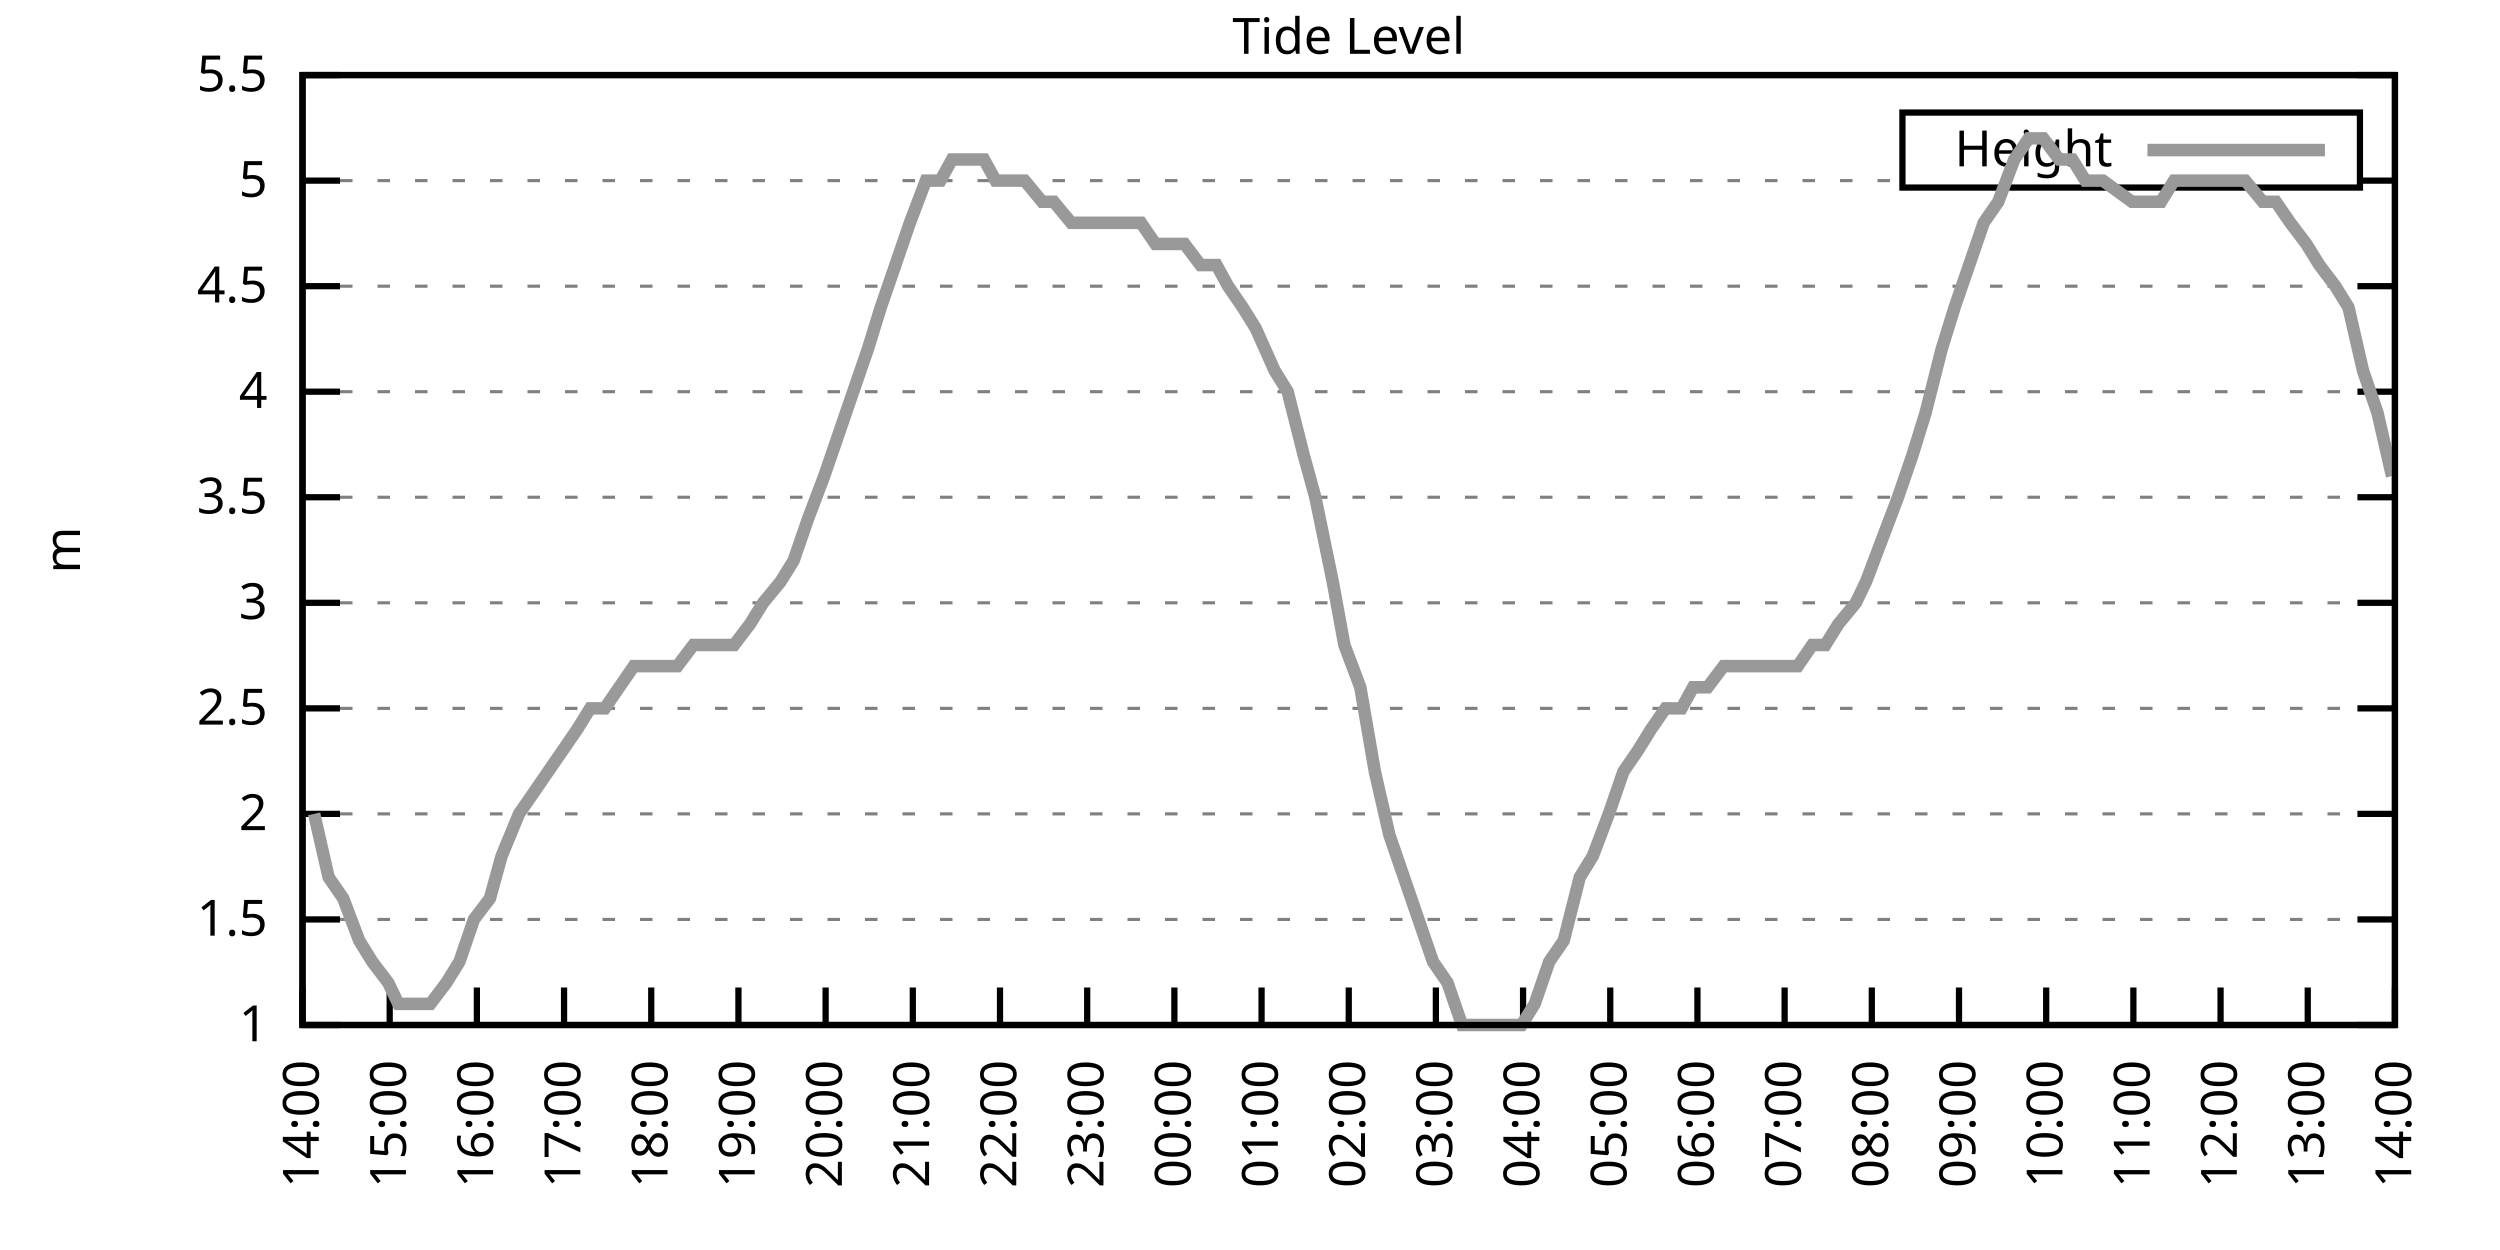
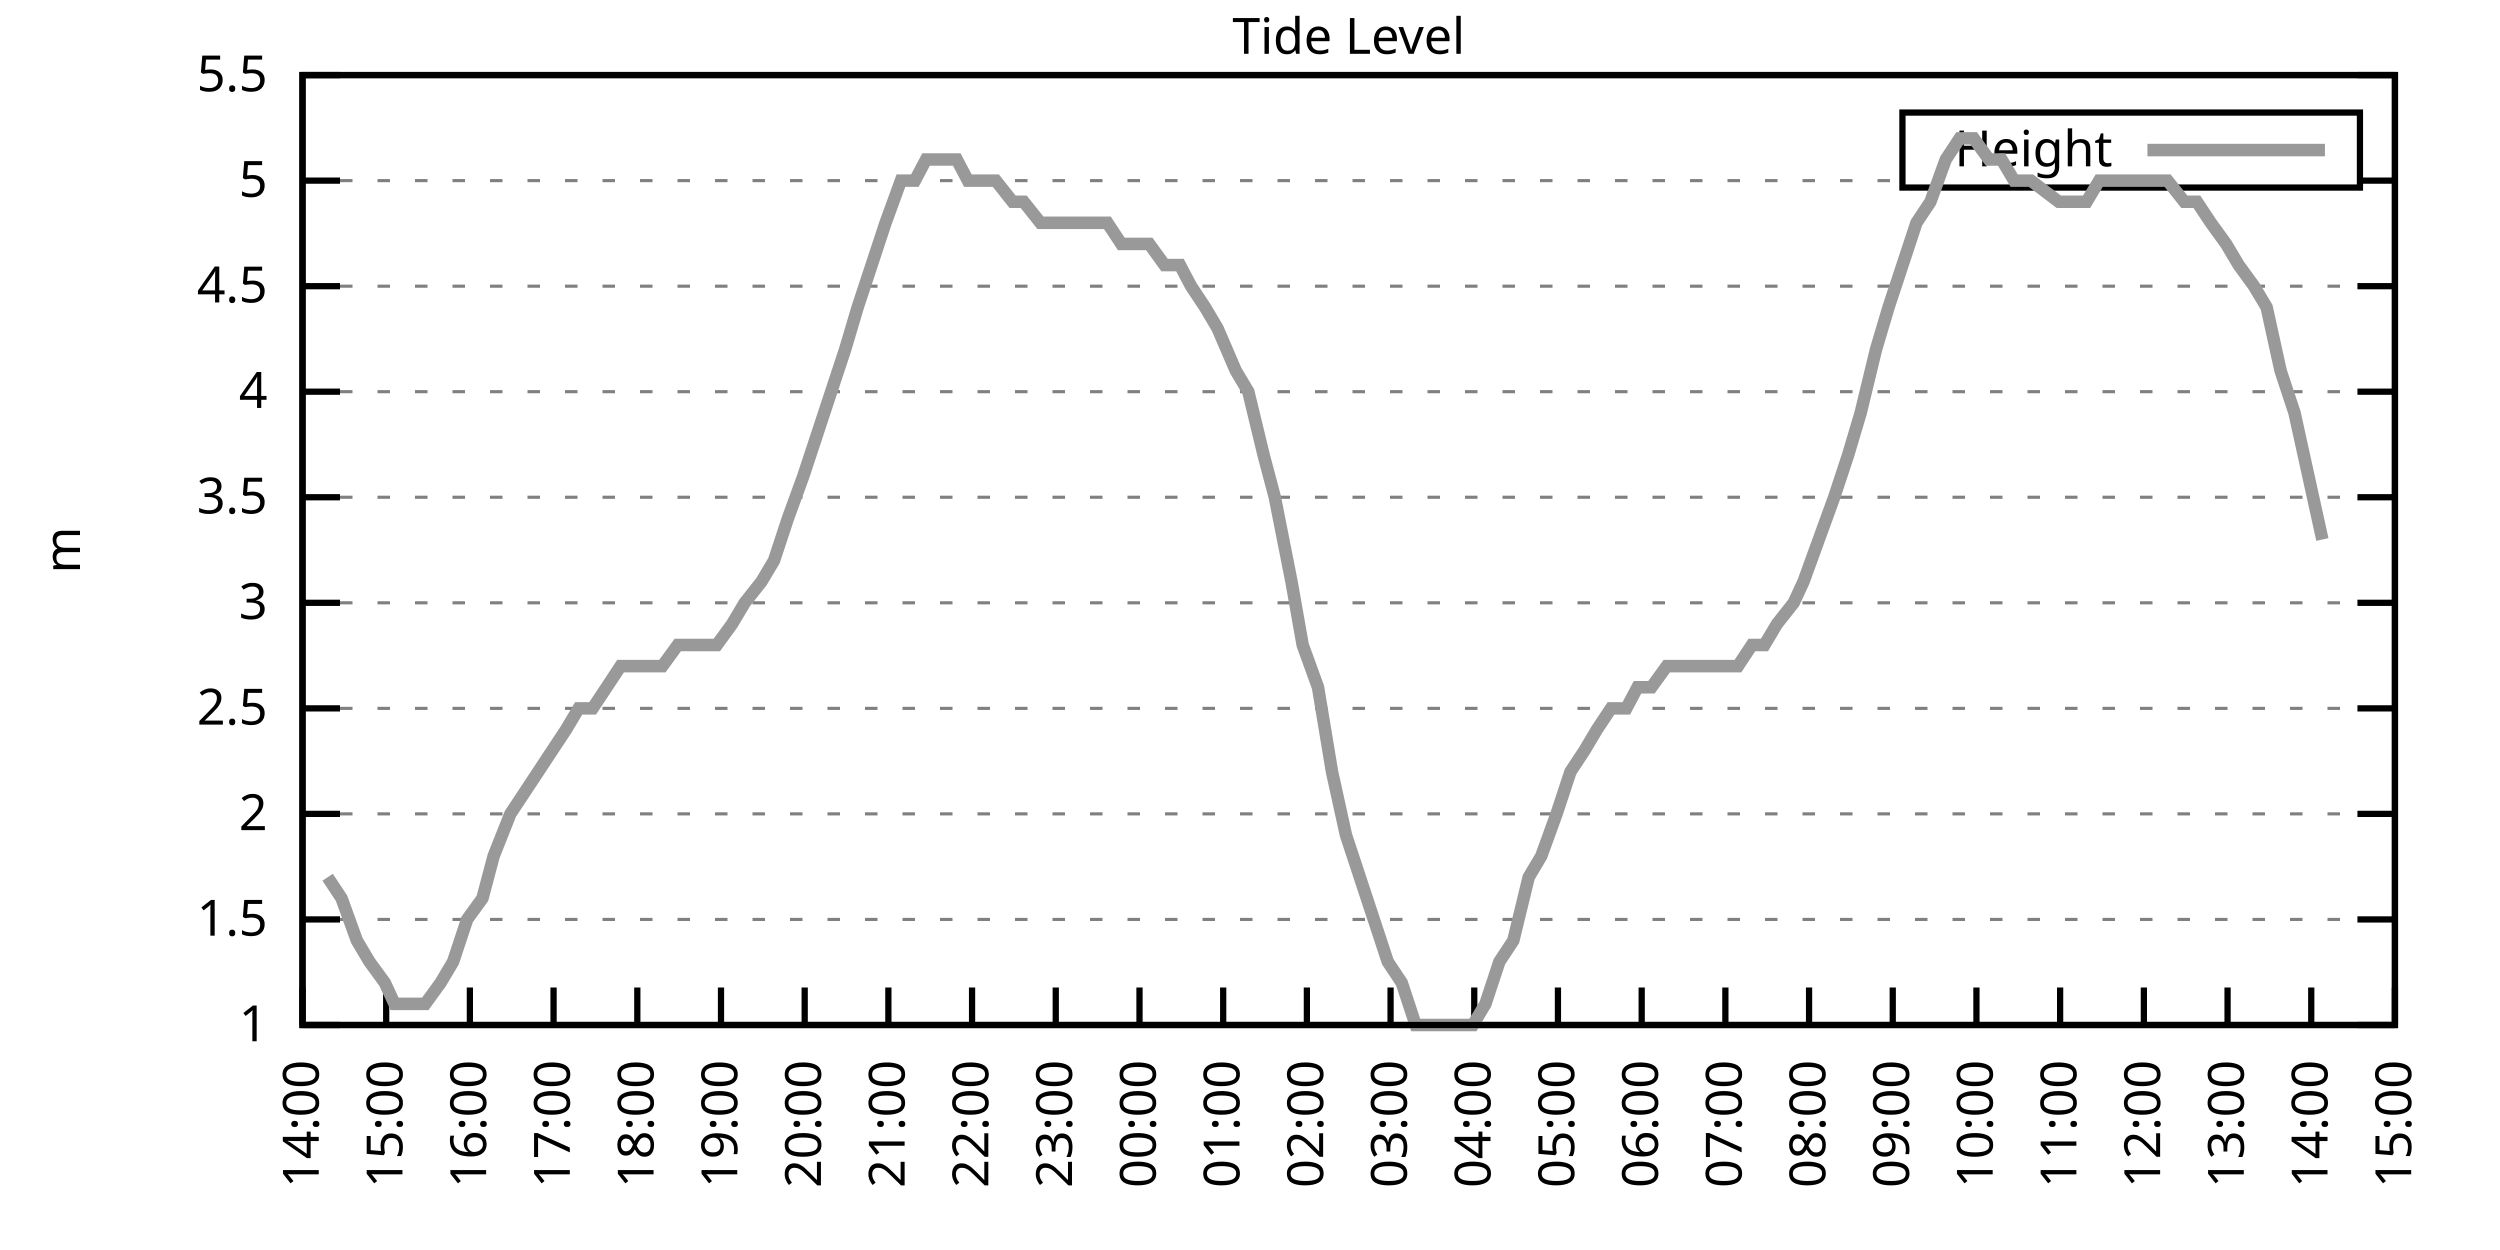
<svg xmlns="http://www.w3.org/2000/svg" xmlns:xlink="http://www.w3.org/1999/xlink" width="400" height="200" viewBox="0 0 400 200">
  <g id="gnuplot_canvas">
    <rect x="0" y="0" width="400" height="200" fill="none" />
    <defs>
      <circle id="gpDot" r="0.5" stroke-width="0.5" stroke="currentColor" />
      <path id="gpPt0" stroke-width="0.333" stroke="currentColor" d="M-1,0 h2 M0,-1 v2" />
      <path id="gpPt1" stroke-width="0.333" stroke="currentColor" d="M-1,-1 L1,1 M1,-1 L-1,1" />
      <path id="gpPt2" stroke-width="0.333" stroke="currentColor" d="M-1,0 L1,0 M0,-1 L0,1 M-1,-1 L1,1 M-1,1 L1,-1" />
      <rect id="gpPt3" stroke-width="0.333" stroke="currentColor" x="-1" y="-1" width="2" height="2" />
      <rect id="gpPt4" stroke-width="0.333" stroke="currentColor" fill="currentColor" x="-1" y="-1" width="2" height="2" />
      <circle id="gpPt5" stroke-width="0.333" stroke="currentColor" cx="0" cy="0" r="1" />
      <use xlink:href="#gpPt5" id="gpPt6" fill="currentColor" stroke="none" />
      <path id="gpPt7" stroke-width="0.333" stroke="currentColor" d="M0,-1.33 L-1.33,0.67 L1.33,0.67 z" />
      <use xlink:href="#gpPt7" id="gpPt8" fill="currentColor" stroke="none" />
      <use xlink:href="#gpPt7" id="gpPt9" stroke="currentColor" transform="rotate(180)" />
      <use xlink:href="#gpPt9" id="gpPt10" fill="currentColor" stroke="none" />
      <use xlink:href="#gpPt3" id="gpPt11" stroke="currentColor" transform="rotate(45)" />
      <use xlink:href="#gpPt11" id="gpPt12" fill="currentColor" stroke="none" />
      <path id="gpPt13" stroke-width="0.333" stroke="currentColor" d="M0,1.330 L1.265,0.411 L0.782,-1.067 L-0.782,-1.076 L-1.265,0.411 z" />
      <use xlink:href="#gpPt13" id="gpPt14" fill="currentColor" stroke="none" />
      <filter id="textbox" filterUnits="objectBoundingBox" x="0" y="0" height="1" width="1">
        <feFlood flood-color="white" flood-opacity="1" result="bgnd" />
        <feComposite in="SourceGraphic" in2="bgnd" operator="atop" />
      </filter>
      <filter id="greybox" filterUnits="objectBoundingBox" x="0" y="0" height="1" width="1">
        <feFlood flood-color="lightgrey" flood-opacity="1" result="grey" />
        <feComposite in="SourceGraphic" in2="grey" operator="atop" />
      </filter>
    </defs>
    <g fill="none" color="white" stroke="currentColor" stroke-width="1.00" stroke-linecap="butt" stroke-linejoin="miter">
</g>
    <g fill="none" color="black" stroke="currentColor" stroke-width="1.00" stroke-linecap="butt" stroke-linejoin="miter">
      <g stroke="none" shape-rendering="crispEdges">
        <polygon fill="rgb(255, 255, 255)" points="48.40,164.00 383.18,164.00 383.18,12.02 48.40,12.02 " />
      </g>
    </g>
    <g fill="none" color="black" stroke="currentColor" stroke-width="1.00" stroke-linecap="butt" stroke-linejoin="miter">
</g>
    <g fill="none" color="black" stroke="black" stroke-width="0.50" stroke-linecap="butt" stroke-linejoin="miter">
</g>
    <g fill="none" color="gray" stroke="currentColor" stroke-width="0.50" stroke-linecap="butt" stroke-linejoin="miter">
      <path stroke="gray" stroke-dasharray="2,4" class="gridline" d="M48.40,164.00 L383.19,164.00  " />
    </g>
    <g fill="none" color="gray" stroke="gray" stroke-width="1.00" stroke-linecap="butt" stroke-linejoin="miter">
</g>
    <g fill="none" color="black" stroke="currentColor" stroke-width="1.00" stroke-linecap="butt" stroke-linejoin="miter">
      <path stroke="black" d="M48.40,164.00 L54.40,164.00 M383.19,164.00 L377.19,164.00  " />
      <g transform="translate(42.80,166.60)" stroke="none" fill="black" font-family="Sans" font-size="8.00" text-anchor="end">
        <text>
          <tspan font-family="Sans"> 1</tspan>
        </text>
      </g>
    </g>
    <g fill="none" color="black" stroke="currentColor" stroke-width="1.00" stroke-linecap="butt" stroke-linejoin="miter">
</g>
    <g fill="none" color="black" stroke="black" stroke-width="0.50" stroke-linecap="butt" stroke-linejoin="miter">
</g>
    <g fill="none" color="gray" stroke="currentColor" stroke-width="0.50" stroke-linecap="butt" stroke-linejoin="miter">
      <path stroke="gray" stroke-dasharray="2,4" class="gridline" d="M48.40,147.11 L383.19,147.11  " />
    </g>
    <g fill="none" color="gray" stroke="gray" stroke-width="1.00" stroke-linecap="butt" stroke-linejoin="miter">
</g>
    <g fill="none" color="black" stroke="currentColor" stroke-width="1.00" stroke-linecap="butt" stroke-linejoin="miter">
      <path stroke="black" d="M48.40,147.11 L54.40,147.11 M383.19,147.11 L377.19,147.11  " />
      <g transform="translate(42.80,149.71)" stroke="none" fill="black" font-family="Sans" font-size="8.00" text-anchor="end">
        <text>
          <tspan font-family="Sans"> 1.5</tspan>
        </text>
      </g>
    </g>
    <g fill="none" color="black" stroke="currentColor" stroke-width="1.00" stroke-linecap="butt" stroke-linejoin="miter">
</g>
    <g fill="none" color="black" stroke="black" stroke-width="0.50" stroke-linecap="butt" stroke-linejoin="miter">
</g>
    <g fill="none" color="gray" stroke="currentColor" stroke-width="0.50" stroke-linecap="butt" stroke-linejoin="miter">
      <path stroke="gray" stroke-dasharray="2,4" class="gridline" d="M48.40,130.22 L383.19,130.22  " />
    </g>
    <g fill="none" color="gray" stroke="gray" stroke-width="1.00" stroke-linecap="butt" stroke-linejoin="miter">
</g>
    <g fill="none" color="black" stroke="currentColor" stroke-width="1.00" stroke-linecap="butt" stroke-linejoin="miter">
      <path stroke="black" d="M48.40,130.22 L54.40,130.22 M383.19,130.22 L377.19,130.22  " />
      <g transform="translate(42.80,132.82)" stroke="none" fill="black" font-family="Sans" font-size="8.00" text-anchor="end">
        <text>
          <tspan font-family="Sans"> 2</tspan>
        </text>
      </g>
    </g>
    <g fill="none" color="black" stroke="currentColor" stroke-width="1.00" stroke-linecap="butt" stroke-linejoin="miter">
</g>
    <g fill="none" color="black" stroke="black" stroke-width="0.50" stroke-linecap="butt" stroke-linejoin="miter">
</g>
    <g fill="none" color="gray" stroke="currentColor" stroke-width="0.50" stroke-linecap="butt" stroke-linejoin="miter">
      <path stroke="gray" stroke-dasharray="2,4" class="gridline" d="M48.40,113.34 L383.19,113.34  " />
    </g>
    <g fill="none" color="gray" stroke="gray" stroke-width="1.00" stroke-linecap="butt" stroke-linejoin="miter">
</g>
    <g fill="none" color="black" stroke="currentColor" stroke-width="1.00" stroke-linecap="butt" stroke-linejoin="miter">
      <path stroke="black" d="M48.40,113.34 L54.40,113.34 M383.19,113.34 L377.19,113.34  " />
      <g transform="translate(42.80,115.94)" stroke="none" fill="black" font-family="Sans" font-size="8.00" text-anchor="end">
        <text>
          <tspan font-family="Sans"> 2.5</tspan>
        </text>
      </g>
    </g>
    <g fill="none" color="black" stroke="currentColor" stroke-width="1.00" stroke-linecap="butt" stroke-linejoin="miter">
</g>
    <g fill="none" color="black" stroke="black" stroke-width="0.50" stroke-linecap="butt" stroke-linejoin="miter">
</g>
    <g fill="none" color="gray" stroke="currentColor" stroke-width="0.50" stroke-linecap="butt" stroke-linejoin="miter">
      <path stroke="gray" stroke-dasharray="2,4" class="gridline" d="M48.40,96.45 L383.19,96.45  " />
    </g>
    <g fill="none" color="gray" stroke="gray" stroke-width="1.00" stroke-linecap="butt" stroke-linejoin="miter">
</g>
    <g fill="none" color="black" stroke="currentColor" stroke-width="1.00" stroke-linecap="butt" stroke-linejoin="miter">
      <path stroke="black" d="M48.40,96.45 L54.40,96.45 M383.19,96.45 L377.19,96.45  " />
      <g transform="translate(42.80,99.05)" stroke="none" fill="black" font-family="Sans" font-size="8.00" text-anchor="end">
        <text>
          <tspan font-family="Sans"> 3</tspan>
        </text>
      </g>
    </g>
    <g fill="none" color="black" stroke="currentColor" stroke-width="1.00" stroke-linecap="butt" stroke-linejoin="miter">
</g>
    <g fill="none" color="black" stroke="black" stroke-width="0.50" stroke-linecap="butt" stroke-linejoin="miter">
</g>
    <g fill="none" color="gray" stroke="currentColor" stroke-width="0.50" stroke-linecap="butt" stroke-linejoin="miter">
      <path stroke="gray" stroke-dasharray="2,4" class="gridline" d="M48.40,79.56 L383.19,79.56  " />
    </g>
    <g fill="none" color="gray" stroke="gray" stroke-width="1.00" stroke-linecap="butt" stroke-linejoin="miter">
</g>
    <g fill="none" color="black" stroke="currentColor" stroke-width="1.00" stroke-linecap="butt" stroke-linejoin="miter">
      <path stroke="black" d="M48.40,79.56 L54.40,79.56 M383.19,79.56 L377.19,79.56  " />
      <g transform="translate(42.80,82.16)" stroke="none" fill="black" font-family="Sans" font-size="8.00" text-anchor="end">
        <text>
          <tspan font-family="Sans"> 3.5</tspan>
        </text>
      </g>
    </g>
    <g fill="none" color="black" stroke="currentColor" stroke-width="1.00" stroke-linecap="butt" stroke-linejoin="miter">
</g>
    <g fill="none" color="black" stroke="black" stroke-width="0.50" stroke-linecap="butt" stroke-linejoin="miter">
</g>
    <g fill="none" color="gray" stroke="currentColor" stroke-width="0.50" stroke-linecap="butt" stroke-linejoin="miter">
      <path stroke="gray" stroke-dasharray="2,4" class="gridline" d="M48.40,62.67 L383.19,62.67  " />
    </g>
    <g fill="none" color="gray" stroke="gray" stroke-width="1.00" stroke-linecap="butt" stroke-linejoin="miter">
</g>
    <g fill="none" color="black" stroke="currentColor" stroke-width="1.00" stroke-linecap="butt" stroke-linejoin="miter">
      <path stroke="black" d="M48.40,62.67 L54.40,62.67 M383.19,62.67 L377.19,62.67  " />
      <g transform="translate(42.80,65.27)" stroke="none" fill="black" font-family="Sans" font-size="8.00" text-anchor="end">
        <text>
          <tspan font-family="Sans"> 4</tspan>
        </text>
      </g>
    </g>
    <g fill="none" color="black" stroke="currentColor" stroke-width="1.00" stroke-linecap="butt" stroke-linejoin="miter">
</g>
    <g fill="none" color="black" stroke="black" stroke-width="0.50" stroke-linecap="butt" stroke-linejoin="miter">
</g>
    <g fill="none" color="gray" stroke="currentColor" stroke-width="0.50" stroke-linecap="butt" stroke-linejoin="miter">
      <path stroke="gray" stroke-dasharray="2,4" class="gridline" d="M48.40,45.79 L383.19,45.79  " />
    </g>
    <g fill="none" color="gray" stroke="gray" stroke-width="1.00" stroke-linecap="butt" stroke-linejoin="miter">
</g>
    <g fill="none" color="black" stroke="currentColor" stroke-width="1.00" stroke-linecap="butt" stroke-linejoin="miter">
      <path stroke="black" d="M48.40,45.79 L54.40,45.79 M383.19,45.79 L377.19,45.79  " />
      <g transform="translate(42.80,48.39)" stroke="none" fill="black" font-family="Sans" font-size="8.00" text-anchor="end">
        <text>
          <tspan font-family="Sans"> 4.5</tspan>
        </text>
      </g>
    </g>
    <g fill="none" color="black" stroke="currentColor" stroke-width="1.00" stroke-linecap="butt" stroke-linejoin="miter">
</g>
    <g fill="none" color="black" stroke="black" stroke-width="0.50" stroke-linecap="butt" stroke-linejoin="miter">
</g>
    <g fill="none" color="gray" stroke="currentColor" stroke-width="0.50" stroke-linecap="butt" stroke-linejoin="miter">
      <path stroke="gray" stroke-dasharray="2,4" class="gridline" d="M48.40,28.90 L304.39,28.90 M377.59,28.90 L383.19,28.90  " />
    </g>
    <g fill="none" color="gray" stroke="gray" stroke-width="1.00" stroke-linecap="butt" stroke-linejoin="miter">
</g>
    <g fill="none" color="black" stroke="currentColor" stroke-width="1.00" stroke-linecap="butt" stroke-linejoin="miter">
      <path stroke="black" d="M48.40,28.90 L54.40,28.90 M383.19,28.90 L377.19,28.90  " />
      <g transform="translate(42.80,31.50)" stroke="none" fill="black" font-family="Sans" font-size="8.00" text-anchor="end">
        <text>
          <tspan font-family="Sans"> 5</tspan>
        </text>
      </g>
    </g>
    <g fill="none" color="black" stroke="currentColor" stroke-width="1.00" stroke-linecap="butt" stroke-linejoin="miter">
</g>
    <g fill="none" color="black" stroke="black" stroke-width="0.50" stroke-linecap="butt" stroke-linejoin="miter">
</g>
    <g fill="none" color="gray" stroke="currentColor" stroke-width="0.50" stroke-linecap="butt" stroke-linejoin="miter">
      <path stroke="gray" stroke-dasharray="2,4" class="gridline" d="M48.40,12.01 L383.19,12.01  " />
    </g>
    <g fill="none" color="gray" stroke="gray" stroke-width="1.00" stroke-linecap="butt" stroke-linejoin="miter">
</g>
    <g fill="none" color="black" stroke="currentColor" stroke-width="1.00" stroke-linecap="butt" stroke-linejoin="miter">
      <path stroke="black" d="M48.40,12.01 L54.40,12.01 M383.19,12.01 L377.19,12.01  " />
      <g transform="translate(42.80,14.61)" stroke="none" fill="black" font-family="Sans" font-size="8.00" text-anchor="end">
        <text>
          <tspan font-family="Sans"> 5.5</tspan>
        </text>
      </g>
    </g>
    <g fill="none" color="black" stroke="currentColor" stroke-width="1.00" stroke-linecap="butt" stroke-linejoin="miter">
      <path stroke="black" d="M48.40,164.00 L48.40,158.00  " />
      <g transform="translate(51.00,169.60) rotate(270.00)" stroke="none" fill="black" font-family="Sans" font-size="8.00" text-anchor="end">
        <text>
          <tspan font-family="Sans">14:00</tspan>
        </text>
      </g>
    </g>
    <g fill="none" color="black" stroke="currentColor" stroke-width="1.00" stroke-linecap="butt" stroke-linejoin="miter">
-       <path stroke="black" d="M62.35,164.00 L62.35,158.00  " />
-       <g transform="translate(64.95,169.60) rotate(270.00)" stroke="none" fill="black" font-family="Sans" font-size="8.00" text-anchor="end">
+       <path stroke="black" d="M61.79,164.00 L61.79,158.00  " />
+       <g transform="translate(64.39,169.60) rotate(270.00)" stroke="none" fill="black" font-family="Sans" font-size="8.00" text-anchor="end">
        <text>
          <tspan font-family="Sans">15:00</tspan>
        </text>
      </g>
    </g>
    <g fill="none" color="black" stroke="currentColor" stroke-width="1.00" stroke-linecap="butt" stroke-linejoin="miter">
-       <path stroke="black" d="M76.30,164.00 L76.30,158.00  " />
-       <g transform="translate(78.90,169.60) rotate(270.00)" stroke="none" fill="black" font-family="Sans" font-size="8.00" text-anchor="end">
+       <path stroke="black" d="M75.18,164.00 L75.18,158.00  " />
+       <g transform="translate(77.78,169.60) rotate(270.00)" stroke="none" fill="black" font-family="Sans" font-size="8.00" text-anchor="end">
        <text>
          <tspan font-family="Sans">16:00</tspan>
        </text>
      </g>
    </g>
    <g fill="none" color="black" stroke="currentColor" stroke-width="1.00" stroke-linecap="butt" stroke-linejoin="miter">
-       <path stroke="black" d="M90.25,164.00 L90.25,158.00  " />
-       <g transform="translate(92.85,169.60) rotate(270.00)" stroke="none" fill="black" font-family="Sans" font-size="8.00" text-anchor="end">
+       <path stroke="black" d="M88.57,164.00 L88.57,158.00  " />
+       <g transform="translate(91.17,169.60) rotate(270.00)" stroke="none" fill="black" font-family="Sans" font-size="8.00" text-anchor="end">
        <text>
          <tspan font-family="Sans">17:00</tspan>
        </text>
      </g>
    </g>
    <g fill="none" color="black" stroke="currentColor" stroke-width="1.00" stroke-linecap="butt" stroke-linejoin="miter">
-       <path stroke="black" d="M104.20,164.00 L104.20,158.00  " />
-       <g transform="translate(106.80,169.60) rotate(270.00)" stroke="none" fill="black" font-family="Sans" font-size="8.00" text-anchor="end">
+       <path stroke="black" d="M101.97,164.00 L101.97,158.00  " />
+       <g transform="translate(104.57,169.60) rotate(270.00)" stroke="none" fill="black" font-family="Sans" font-size="8.00" text-anchor="end">
        <text>
          <tspan font-family="Sans">18:00</tspan>
        </text>
      </g>
    </g>
    <g fill="none" color="black" stroke="currentColor" stroke-width="1.00" stroke-linecap="butt" stroke-linejoin="miter">
-       <path stroke="black" d="M118.15,164.00 L118.15,158.00  " />
-       <g transform="translate(120.75,169.60) rotate(270.00)" stroke="none" fill="black" font-family="Sans" font-size="8.00" text-anchor="end">
+       <path stroke="black" d="M115.36,164.00 L115.36,158.00  " />
+       <g transform="translate(117.96,169.60) rotate(270.00)" stroke="none" fill="black" font-family="Sans" font-size="8.00" text-anchor="end">
        <text>
          <tspan font-family="Sans">19:00</tspan>
        </text>
      </g>
    </g>
    <g fill="none" color="black" stroke="currentColor" stroke-width="1.00" stroke-linecap="butt" stroke-linejoin="miter">
-       <path stroke="black" d="M132.10,164.00 L132.10,158.00  " />
-       <g transform="translate(134.70,169.60) rotate(270.00)" stroke="none" fill="black" font-family="Sans" font-size="8.00" text-anchor="end">
+       <path stroke="black" d="M128.75,164.00 L128.75,158.00  " />
+       <g transform="translate(131.35,169.60) rotate(270.00)" stroke="none" fill="black" font-family="Sans" font-size="8.00" text-anchor="end">
        <text>
          <tspan font-family="Sans">20:00</tspan>
        </text>
      </g>
    </g>
    <g fill="none" color="black" stroke="currentColor" stroke-width="1.00" stroke-linecap="butt" stroke-linejoin="miter">
-       <path stroke="black" d="M146.05,164.00 L146.05,158.00  " />
-       <g transform="translate(148.65,169.60) rotate(270.00)" stroke="none" fill="black" font-family="Sans" font-size="8.00" text-anchor="end">
+       <path stroke="black" d="M142.14,164.00 L142.14,158.00  " />
+       <g transform="translate(144.74,169.60) rotate(270.00)" stroke="none" fill="black" font-family="Sans" font-size="8.00" text-anchor="end">
        <text>
          <tspan font-family="Sans">21:00</tspan>
        </text>
      </g>
    </g>
    <g fill="none" color="black" stroke="currentColor" stroke-width="1.00" stroke-linecap="butt" stroke-linejoin="miter">
-       <path stroke="black" d="M160.00,164.00 L160.00,158.00  " />
-       <g transform="translate(162.60,169.60) rotate(270.00)" stroke="none" fill="black" font-family="Sans" font-size="8.00" text-anchor="end">
+       <path stroke="black" d="M155.53,164.00 L155.53,158.00  " />
+       <g transform="translate(158.13,169.60) rotate(270.00)" stroke="none" fill="black" font-family="Sans" font-size="8.00" text-anchor="end">
        <text>
          <tspan font-family="Sans">22:00</tspan>
        </text>
      </g>
    </g>
    <g fill="none" color="black" stroke="currentColor" stroke-width="1.00" stroke-linecap="butt" stroke-linejoin="miter">
-       <path stroke="black" d="M173.95,164.00 L173.95,158.00  " />
-       <g transform="translate(176.55,169.60) rotate(270.00)" stroke="none" fill="black" font-family="Sans" font-size="8.00" text-anchor="end">
+       <path stroke="black" d="M168.92,164.00 L168.92,158.00  " />
+       <g transform="translate(171.52,169.60) rotate(270.00)" stroke="none" fill="black" font-family="Sans" font-size="8.00" text-anchor="end">
        <text>
          <tspan font-family="Sans">23:00</tspan>
        </text>
      </g>
    </g>
    <g fill="none" color="black" stroke="currentColor" stroke-width="1.00" stroke-linecap="butt" stroke-linejoin="miter">
-       <path stroke="black" d="M187.90,164.00 L187.90,158.00  " />
-       <g transform="translate(190.50,169.60) rotate(270.00)" stroke="none" fill="black" font-family="Sans" font-size="8.00" text-anchor="end">
+       <path stroke="black" d="M182.32,164.00 L182.32,158.00  " />
+       <g transform="translate(184.92,169.60) rotate(270.00)" stroke="none" fill="black" font-family="Sans" font-size="8.00" text-anchor="end">
        <text>
          <tspan font-family="Sans">00:00</tspan>
        </text>
      </g>
    </g>
    <g fill="none" color="black" stroke="currentColor" stroke-width="1.00" stroke-linecap="butt" stroke-linejoin="miter">
-       <path stroke="black" d="M201.85,164.00 L201.85,158.00  " />
-       <g transform="translate(204.45,169.60) rotate(270.00)" stroke="none" fill="black" font-family="Sans" font-size="8.00" text-anchor="end">
+       <path stroke="black" d="M195.71,164.00 L195.71,158.00  " />
+       <g transform="translate(198.31,169.60) rotate(270.00)" stroke="none" fill="black" font-family="Sans" font-size="8.00" text-anchor="end">
        <text>
          <tspan font-family="Sans">01:00</tspan>
        </text>
      </g>
    </g>
    <g fill="none" color="black" stroke="currentColor" stroke-width="1.00" stroke-linecap="butt" stroke-linejoin="miter">
-       <path stroke="black" d="M215.80,164.00 L215.80,158.00  " />
-       <g transform="translate(218.40,169.60) rotate(270.00)" stroke="none" fill="black" font-family="Sans" font-size="8.00" text-anchor="end">
+       <path stroke="black" d="M209.10,164.00 L209.10,158.00  " />
+       <g transform="translate(211.70,169.60) rotate(270.00)" stroke="none" fill="black" font-family="Sans" font-size="8.00" text-anchor="end">
        <text>
          <tspan font-family="Sans">02:00</tspan>
        </text>
      </g>
    </g>
    <g fill="none" color="black" stroke="currentColor" stroke-width="1.00" stroke-linecap="butt" stroke-linejoin="miter">
-       <path stroke="black" d="M229.74,164.00 L229.74,158.00  " />
-       <g transform="translate(232.34,169.60) rotate(270.00)" stroke="none" fill="black" font-family="Sans" font-size="8.00" text-anchor="end">
+       <path stroke="black" d="M222.49,164.00 L222.49,158.00  " />
+       <g transform="translate(225.09,169.60) rotate(270.00)" stroke="none" fill="black" font-family="Sans" font-size="8.00" text-anchor="end">
        <text>
          <tspan font-family="Sans">03:00</tspan>
        </text>
      </g>
    </g>
    <g fill="none" color="black" stroke="currentColor" stroke-width="1.00" stroke-linecap="butt" stroke-linejoin="miter">
-       <path stroke="black" d="M243.69,164.00 L243.69,158.00  " />
-       <g transform="translate(246.29,169.60) rotate(270.00)" stroke="none" fill="black" font-family="Sans" font-size="8.00" text-anchor="end">
+       <path stroke="black" d="M235.88,164.00 L235.88,158.00  " />
+       <g transform="translate(238.48,169.60) rotate(270.00)" stroke="none" fill="black" font-family="Sans" font-size="8.00" text-anchor="end">
        <text>
          <tspan font-family="Sans">04:00</tspan>
        </text>
      </g>
    </g>
    <g fill="none" color="black" stroke="currentColor" stroke-width="1.00" stroke-linecap="butt" stroke-linejoin="miter">
-       <path stroke="black" d="M257.64,164.00 L257.64,158.00  " />
-       <g transform="translate(260.24,169.60) rotate(270.00)" stroke="none" fill="black" font-family="Sans" font-size="8.00" text-anchor="end">
+       <path stroke="black" d="M249.27,164.00 L249.27,158.00  " />
+       <g transform="translate(251.87,169.60) rotate(270.00)" stroke="none" fill="black" font-family="Sans" font-size="8.00" text-anchor="end">
        <text>
          <tspan font-family="Sans">05:00</tspan>
        </text>
      </g>
    </g>
    <g fill="none" color="black" stroke="currentColor" stroke-width="1.00" stroke-linecap="butt" stroke-linejoin="miter">
-       <path stroke="black" d="M271.59,164.00 L271.59,158.00  " />
-       <g transform="translate(274.19,169.60) rotate(270.00)" stroke="none" fill="black" font-family="Sans" font-size="8.00" text-anchor="end">
+       <path stroke="black" d="M262.67,164.00 L262.67,158.00  " />
+       <g transform="translate(265.27,169.60) rotate(270.00)" stroke="none" fill="black" font-family="Sans" font-size="8.00" text-anchor="end">
        <text>
          <tspan font-family="Sans">06:00</tspan>
        </text>
      </g>
    </g>
    <g fill="none" color="black" stroke="currentColor" stroke-width="1.00" stroke-linecap="butt" stroke-linejoin="miter">
-       <path stroke="black" d="M285.54,164.00 L285.54,158.00  " />
-       <g transform="translate(288.14,169.60) rotate(270.00)" stroke="none" fill="black" font-family="Sans" font-size="8.00" text-anchor="end">
+       <path stroke="black" d="M276.06,164.00 L276.06,158.00  " />
+       <g transform="translate(278.66,169.60) rotate(270.00)" stroke="none" fill="black" font-family="Sans" font-size="8.00" text-anchor="end">
        <text>
          <tspan font-family="Sans">07:00</tspan>
        </text>
      </g>
    </g>
    <g fill="none" color="black" stroke="currentColor" stroke-width="1.00" stroke-linecap="butt" stroke-linejoin="miter">
-       <path stroke="black" d="M299.49,164.00 L299.49,158.00  " />
-       <g transform="translate(302.09,169.60) rotate(270.00)" stroke="none" fill="black" font-family="Sans" font-size="8.00" text-anchor="end">
+       <path stroke="black" d="M289.45,164.00 L289.45,158.00  " />
+       <g transform="translate(292.05,169.60) rotate(270.00)" stroke="none" fill="black" font-family="Sans" font-size="8.00" text-anchor="end">
        <text>
          <tspan font-family="Sans">08:00</tspan>
        </text>
      </g>
    </g>
    <g fill="none" color="black" stroke="currentColor" stroke-width="1.00" stroke-linecap="butt" stroke-linejoin="miter">
-       <path stroke="black" d="M313.44,164.00 L313.44,158.00  " />
-       <g transform="translate(316.04,169.60) rotate(270.00)" stroke="none" fill="black" font-family="Sans" font-size="8.00" text-anchor="end">
+       <path stroke="black" d="M302.84,164.00 L302.84,158.00  " />
+       <g transform="translate(305.44,169.60) rotate(270.00)" stroke="none" fill="black" font-family="Sans" font-size="8.00" text-anchor="end">
        <text>
          <tspan font-family="Sans">09:00</tspan>
        </text>
      </g>
    </g>
    <g fill="none" color="black" stroke="currentColor" stroke-width="1.00" stroke-linecap="butt" stroke-linejoin="miter">
-       <path stroke="black" d="M327.39,164.00 L327.39,158.00  " />
-       <g transform="translate(329.99,169.60) rotate(270.00)" stroke="none" fill="black" font-family="Sans" font-size="8.00" text-anchor="end">
+       <path stroke="black" d="M316.23,164.00 L316.23,158.00  " />
+       <g transform="translate(318.83,169.60) rotate(270.00)" stroke="none" fill="black" font-family="Sans" font-size="8.00" text-anchor="end">
        <text>
          <tspan font-family="Sans">10:00</tspan>
        </text>
      </g>
    </g>
    <g fill="none" color="black" stroke="currentColor" stroke-width="1.00" stroke-linecap="butt" stroke-linejoin="miter">
-       <path stroke="black" d="M341.34,164.00 L341.34,158.00  " />
-       <g transform="translate(343.94,169.60) rotate(270.00)" stroke="none" fill="black" font-family="Sans" font-size="8.00" text-anchor="end">
+       <path stroke="black" d="M329.62,164.00 L329.62,158.00  " />
+       <g transform="translate(332.22,169.60) rotate(270.00)" stroke="none" fill="black" font-family="Sans" font-size="8.00" text-anchor="end">
        <text>
          <tspan font-family="Sans">11:00</tspan>
        </text>
      </g>
    </g>
    <g fill="none" color="black" stroke="currentColor" stroke-width="1.00" stroke-linecap="butt" stroke-linejoin="miter">
-       <path stroke="black" d="M355.29,164.00 L355.29,158.00  " />
-       <g transform="translate(357.89,169.60) rotate(270.00)" stroke="none" fill="black" font-family="Sans" font-size="8.00" text-anchor="end">
+       <path stroke="black" d="M343.02,164.00 L343.02,158.00  " />
+       <g transform="translate(345.62,169.60) rotate(270.00)" stroke="none" fill="black" font-family="Sans" font-size="8.00" text-anchor="end">
        <text>
          <tspan font-family="Sans">12:00</tspan>
        </text>
      </g>
    </g>
    <g fill="none" color="black" stroke="currentColor" stroke-width="1.00" stroke-linecap="butt" stroke-linejoin="miter">
-       <path stroke="black" d="M369.24,164.00 L369.24,158.00  " />
-       <g transform="translate(371.84,169.60) rotate(270.00)" stroke="none" fill="black" font-family="Sans" font-size="8.00" text-anchor="end">
+       <path stroke="black" d="M356.41,164.00 L356.41,158.00  " />
+       <g transform="translate(359.01,169.60) rotate(270.00)" stroke="none" fill="black" font-family="Sans" font-size="8.00" text-anchor="end">
        <text>
          <tspan font-family="Sans">13:00</tspan>
+         </text>
+       </g>
+     </g>
+     <g fill="none" color="black" stroke="currentColor" stroke-width="1.00" stroke-linecap="butt" stroke-linejoin="miter">
+       <path stroke="black" d="M369.80,164.00 L369.80,158.00  " />
+       <g transform="translate(372.40,169.60) rotate(270.00)" stroke="none" fill="black" font-family="Sans" font-size="8.00" text-anchor="end">
+         <text>
+           <tspan font-family="Sans">14:00</tspan>
        </text>
      </g>
    </g>
    <g fill="none" color="black" stroke="currentColor" stroke-width="1.00" stroke-linecap="butt" stroke-linejoin="miter">
      <path stroke="black" d="M383.19,164.00 L383.19,158.00  " />
      <g transform="translate(385.79,169.60) rotate(270.00)" stroke="none" fill="black" font-family="Sans" font-size="8.00" text-anchor="end">
        <text>
-           <tspan font-family="Sans">14:00</tspan>
+           <tspan font-family="Sans">15:00</tspan>
        </text>
      </g>
    </g>
    <g fill="none" color="black" stroke="currentColor" stroke-width="1.00" stroke-linecap="butt" stroke-linejoin="miter">
</g>
    <g fill="none" color="black" stroke="currentColor" stroke-width="1.00" stroke-linecap="butt" stroke-linejoin="miter">
      <path stroke="black" d="M48.40,12.01 L48.40,164.00 L383.19,164.00 L383.19,12.01 L48.40,12.01 Z  " />
    </g>
    <g fill="none" color="black" stroke="currentColor" stroke-width="1.00" stroke-linecap="butt" stroke-linejoin="miter">
</g>
    <g fill="none" color="black" stroke="currentColor" stroke-width="1.00" stroke-linecap="butt" stroke-linejoin="miter">
      <path stroke="black" d="M304.39,30.01 L304.39,18.01 L377.59,18.01 L377.59,30.01 L304.39,30.01 Z  " />
    </g>
    <g id="Tide_level_plot_1">
      <g fill="none" color="white" stroke="black" stroke-width="2.00" stroke-linecap="butt" stroke-linejoin="miter">
</g>
      <g fill="none" color="black" stroke="currentColor" stroke-width="2.00" stroke-linecap="butt" stroke-linejoin="miter">
        <g transform="translate(337.99,26.61)" stroke="none" fill="black" font-family="Sans" font-size="8.00" text-anchor="end">
          <text>
            <tspan font-family="Sans">Height</tspan>
          </text>
        </g>
      </g>
      <g fill="none" color="black" stroke="currentColor" stroke-width="2.00" stroke-linecap="butt" stroke-linejoin="miter">
-         <path stroke="rgb(153, 153, 153)" d="M343.59,24.01 L371.99,24.01 M50.26,130.22 L52.58,140.36 L54.91,143.73 L57.47,150.49 L59.56,153.87 L62.12,157.24   L63.74,160.62 L66.77,160.62 L68.86,160.62 L71.42,157.24 L73.51,153.87 L75.83,147.11 L78.39,143.73 L80.25,136.98   L83.04,130.22 L85.37,126.85 L87.69,123.47 L90.02,120.09 L92.34,116.71 L94.43,113.34 L96.76,113.34 L99.08,109.96   L101.41,106.58 L103.73,106.58 L105.83,106.58 L108.38,106.58 L110.94,103.20 L113.03,103.20 L115.13,103.20 L117.45,103.20   L120.01,99.83 L122.10,96.45 L124.89,93.07 L126.98,89.69 L129.31,82.94 L131.87,76.18 L134.19,69.43 L136.51,62.67   L138.84,55.92 L140.93,49.16 L143.26,42.41 L145.58,35.65 L148.14,28.90 L150.46,28.90 L152.32,25.52 L154.88,25.52   L157.44,25.52 L159.30,28.90 L161.62,28.90 L163.95,28.90 L166.74,32.28 L168.60,32.28 L171.39,35.65 L173.71,35.65   L175.81,35.65 L178.36,35.65 L180.69,35.65 L182.55,35.65 L184.87,39.03 L187.20,39.03 L189.52,39.03 L192.08,42.41   L194.64,42.41 L196.50,45.79 L198.82,49.16 L200.92,52.54 L203.94,59.30 L206.03,62.67 L208.59,72.81 L210.45,79.56   L213.24,93.07 L215.10,103.20 L217.65,109.96 L219.98,123.47 L222.30,133.60 L224.63,140.36 L226.95,147.11 L229.28,153.87   L231.60,157.24 L233.93,164.00 L236.49,164.00 L238.58,164.00 L240.67,164.00 L243.46,164.00 L245.55,160.62 L247.88,153.87   L250.20,150.49 L252.76,140.36 L254.85,136.98 L257.41,130.22 L259.74,123.47 L262.06,120.09 L264.15,116.71 L266.48,113.34   L269.04,113.34 L270.90,109.96 L273.22,109.96 L275.78,106.58 L278.34,106.58 L280.66,106.58 L282.75,106.58 L285.31,106.58   L287.64,106.58 L289.96,103.20 L292.05,103.20 L294.15,99.83 L296.94,96.45 L298.56,93.07 L301.12,86.32 L303.68,79.56   L306.00,72.81 L308.09,66.05 L310.65,55.92 L312.74,49.16 L315.07,42.41 L317.39,35.65 L319.72,32.28 L322.28,25.52   L324.60,22.14 L326.93,22.14 L329.48,25.52 L331.58,25.52 L333.67,28.90 L336.46,28.90 L341.11,32.28 L343.43,32.28   L345.76,32.28 L347.85,28.90 L350.18,28.90 L352.50,28.90 L355.06,28.90 L356.92,28.90 L359.24,28.90 L362.03,32.28   L364.13,32.28 L366.45,35.65 L369.01,39.03 L371.10,42.41 L373.66,45.79 L375.75,49.16 L378.08,59.30 L380.40,66.05   L382.73,76.18  " />
+         <path stroke="rgb(153, 153, 153)" d="M343.59,24.01 L371.99,24.01 M52.42,140.36 L54.65,143.73 L57.10,150.49 L59.11,153.87 L61.57,157.24 L63.13,160.62   L66.03,160.62 L68.04,160.62 L70.50,157.24 L72.50,153.87 L74.74,147.11 L77.19,143.73 L78.98,136.98 L81.66,130.22   L83.89,126.85 L86.12,123.47 L88.35,120.09 L90.58,116.71 L92.59,113.34 L94.82,113.34 L97.06,109.96 L99.29,106.58   L101.52,106.58 L103.53,106.58 L105.98,106.58 L108.44,103.20 L110.45,103.20 L112.46,103.20 L114.69,103.20 L117.14,99.83   L119.15,96.45 L121.83,93.07 L123.84,89.69 L126.07,82.94 L128.53,76.18 L130.76,69.43 L132.99,62.67 L135.22,55.92   L137.23,49.16 L139.46,42.41 L141.69,35.65 L144.15,28.90 L146.38,28.90 L148.17,25.52 L150.62,25.52 L153.08,25.52   L154.86,28.90 L157.10,28.90 L159.33,28.90 L162.01,32.28 L163.79,32.28 L166.47,35.65 L168.70,35.65 L170.71,35.65   L173.17,35.65 L175.40,35.65 L177.18,35.65 L179.41,39.03 L181.65,39.03 L183.88,39.03 L186.33,42.41 L188.79,42.41   L190.57,45.79 L192.81,49.16 L194.81,52.54 L197.72,59.30 L199.73,62.67 L202.18,72.81 L203.97,79.56 L206.64,93.07   L208.43,103.20 L210.88,109.96 L213.12,123.47 L215.35,133.60 L217.58,140.36 L219.81,147.11 L222.04,153.87 L224.28,157.24   L226.51,164.00 L228.96,164.00 L230.97,164.00 L232.98,164.00 L235.66,164.00 L237.67,160.62 L239.90,153.87 L242.13,150.49   L244.59,140.36 L246.60,136.98 L249.05,130.22 L251.28,123.47 L253.51,120.09 L255.52,116.71 L257.76,113.34 L260.21,113.34   L262.00,109.96 L264.23,109.96 L266.68,106.58 L269.14,106.58 L271.37,106.58 L273.38,106.58 L275.83,106.58 L278.07,106.58   L280.30,103.20 L282.31,103.20 L284.32,99.83 L286.99,96.45 L288.56,93.07 L291.01,86.32 L293.47,79.56 L295.70,72.81   L297.71,66.05 L300.16,55.92 L302.17,49.16 L304.40,42.41 L306.63,35.65 L308.87,32.28 L311.32,25.52 L313.55,22.14   L315.79,22.14 L318.24,25.52 L320.25,25.52 L322.26,28.90 L324.94,28.90 L329.40,32.28 L331.63,32.28 L333.86,32.28   L335.87,28.90 L338.10,28.90 L340.34,28.90 L342.79,28.90 L344.58,28.90 L346.81,28.90 L349.49,32.28 L351.50,32.28   L353.73,35.65 L356.18,39.03 L358.19,42.41 L360.65,45.79 L362.66,49.16 L364.89,59.30 L367.12,66.05 L369.35,76.18   L371.58,86.32  " />
      </g>
    </g>
    <g fill="none" color="black" stroke="currentColor" stroke-width="2.00" stroke-linecap="butt" stroke-linejoin="miter">
</g>
    <g fill="none" color="black" stroke="black" stroke-width="1.00" stroke-linecap="butt" stroke-linejoin="miter">
</g>
    <g fill="none" color="black" stroke="currentColor" stroke-width="1.00" stroke-linecap="butt" stroke-linejoin="miter">
      <path stroke="black" d="M48.40,12.01 L48.40,164.00 L383.19,164.00 L383.19,12.01 L48.40,12.01 Z  " />
      <g transform="translate(12.80,88.01) rotate(270.00)" stroke="none" fill="black" font-family="Sans" font-size="8.00" text-anchor="middle">
        <text>
          <tspan font-family="Sans">m</tspan>
        </text>
      </g>
    </g>
    <g fill="none" color="black" stroke="currentColor" stroke-width="1.00" stroke-linecap="butt" stroke-linejoin="miter">
</g>
    <g fill="none" color="black" stroke="currentColor" stroke-width="1.00" stroke-linecap="butt" stroke-linejoin="miter">
      <g transform="translate(215.79,8.61)" stroke="none" fill="black" font-family="Sans" font-size="8.00" text-anchor="middle">
        <text>
          <tspan font-family="Sans">Tide Level</tspan>
        </text>
      </g>
    </g>
    <g fill="none" color="black" stroke="currentColor" stroke-width="1.00" stroke-linecap="butt" stroke-linejoin="miter">
</g>
  </g>
</svg>
